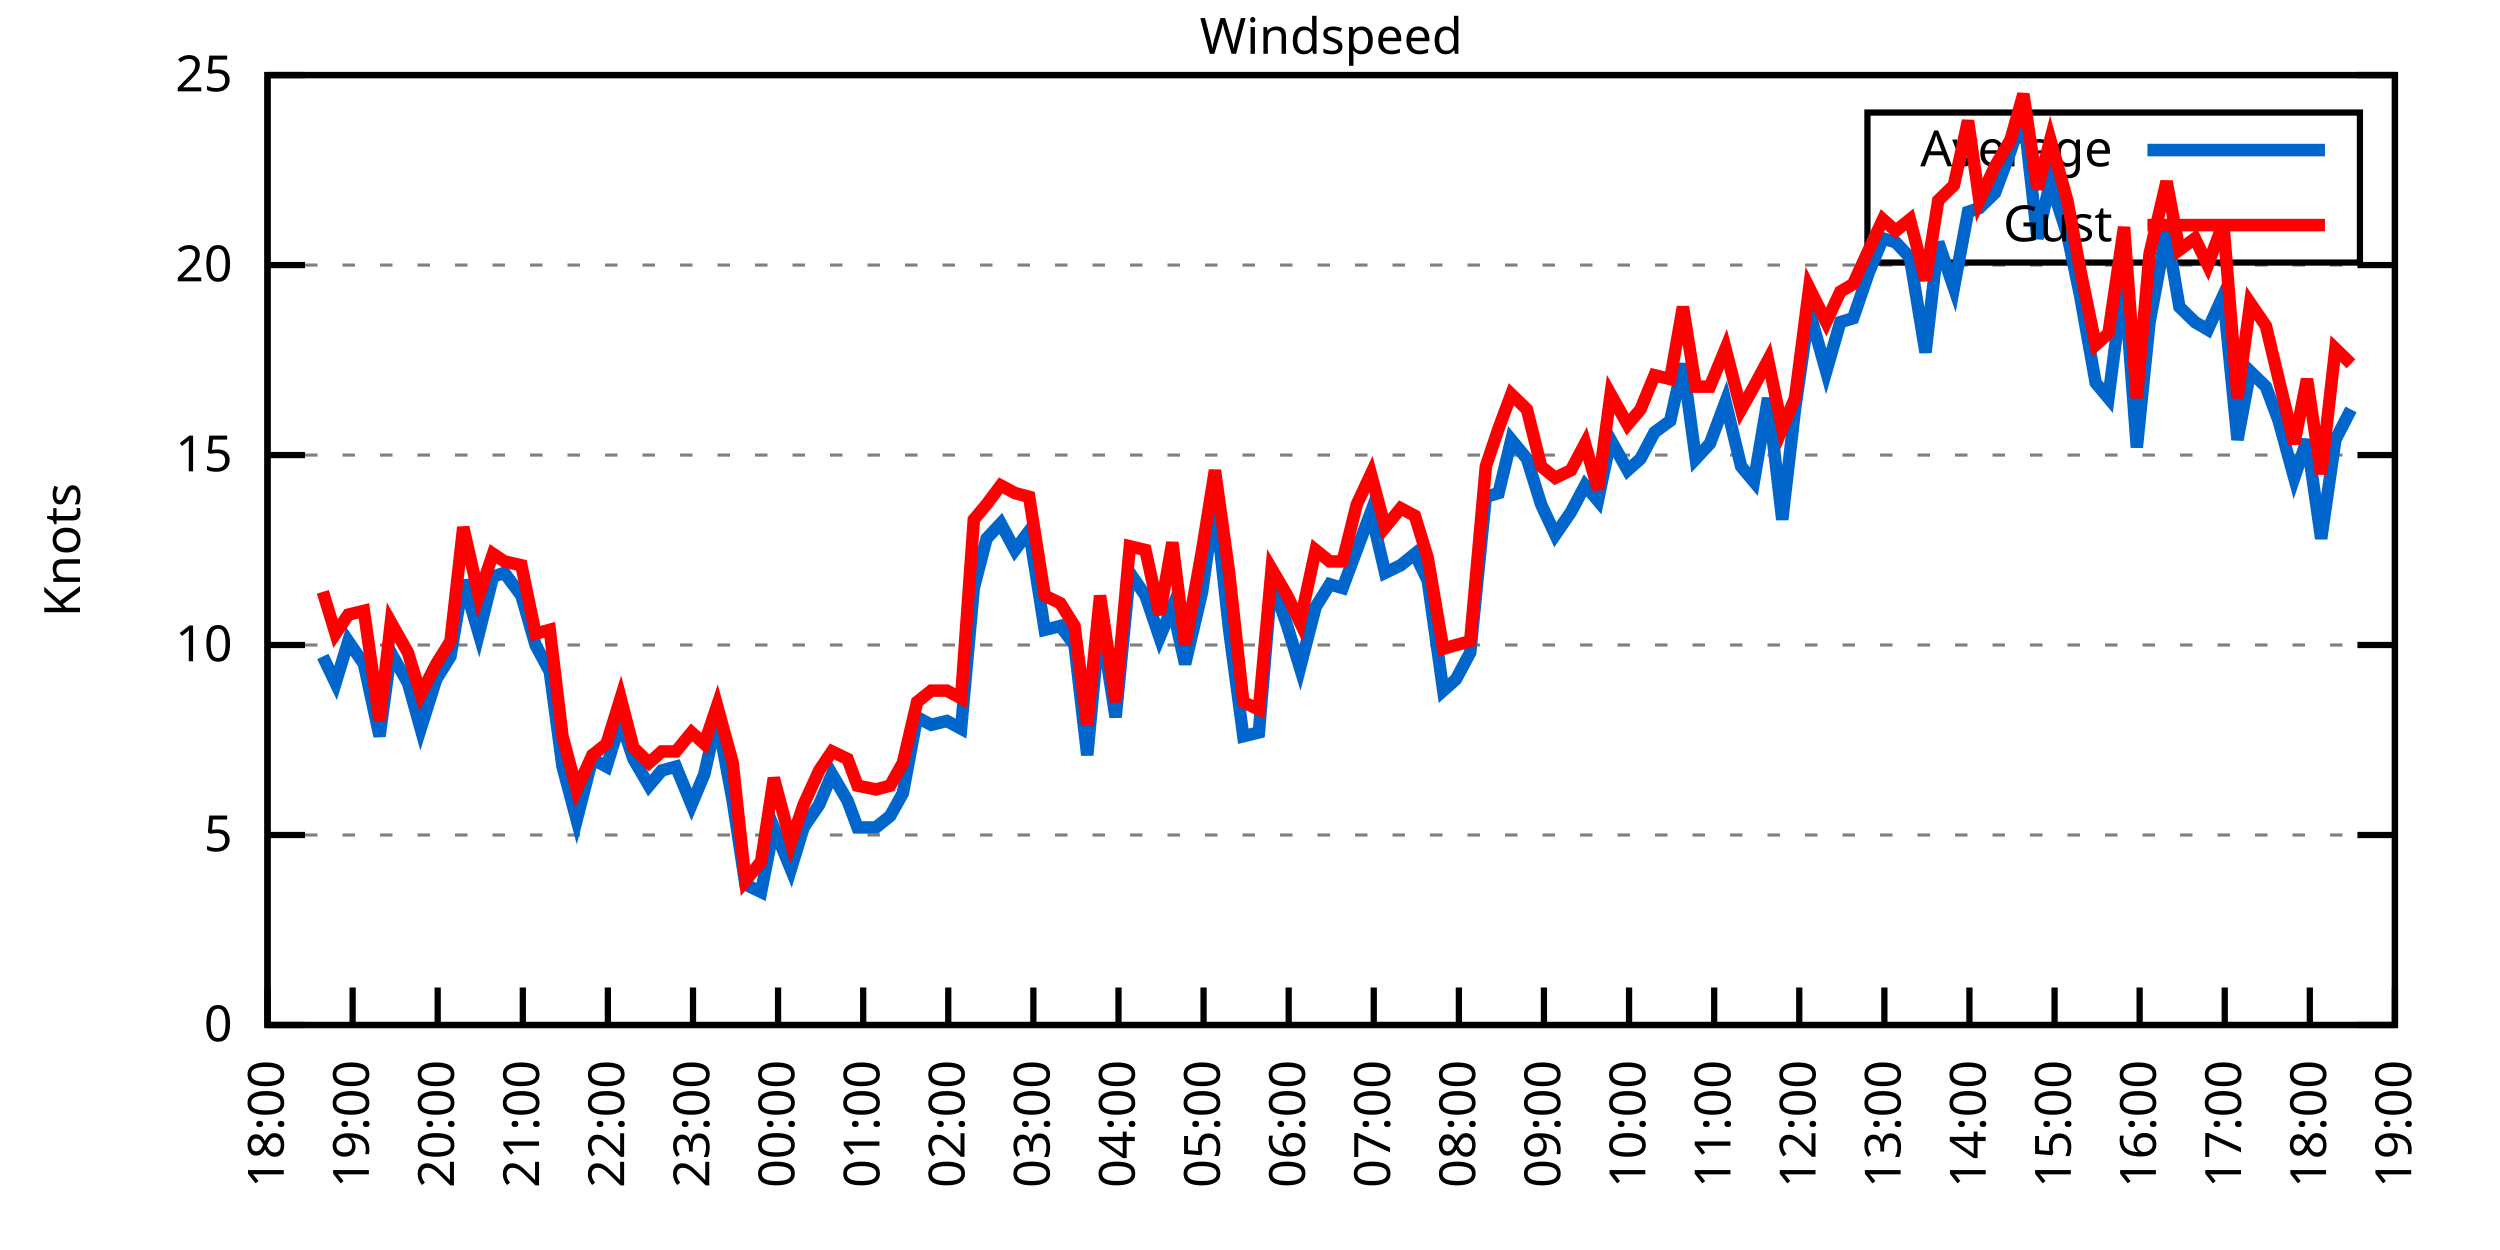
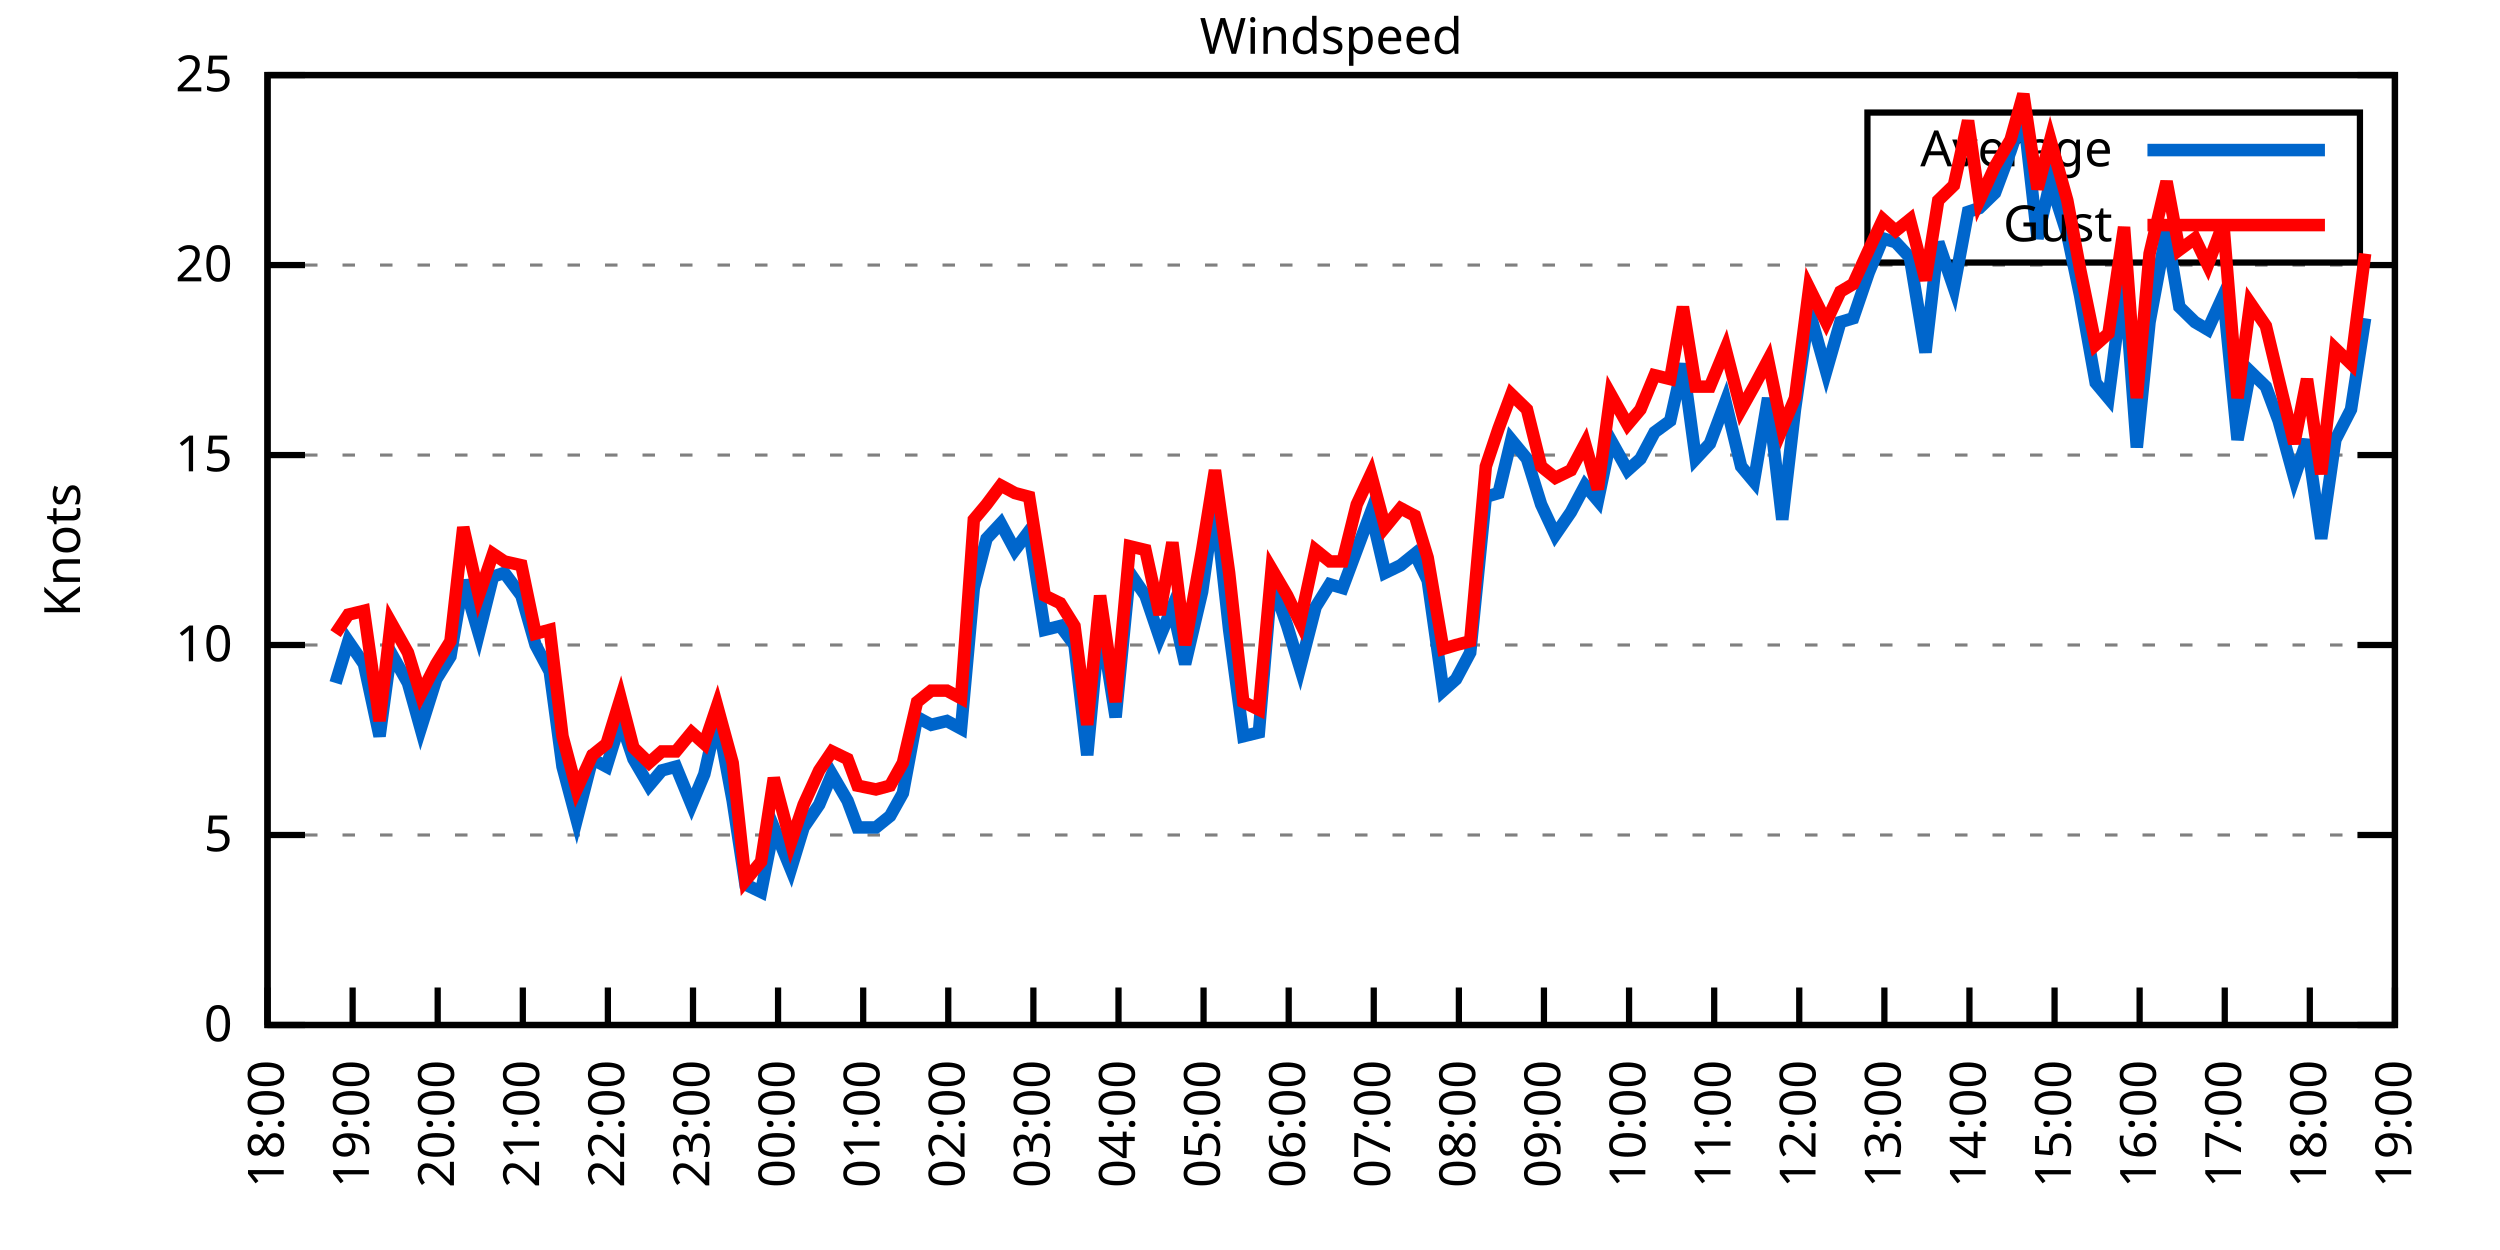
<svg xmlns="http://www.w3.org/2000/svg" xmlns:xlink="http://www.w3.org/1999/xlink" width="400" height="200" viewBox="0 0 400 200">
  <g id="gnuplot_canvas">
    <rect x="0" y="0" width="400" height="200" fill="none" />
    <defs>
      <circle id="gpDot" r="0.5" stroke-width="0.5" stroke="currentColor" />
      <path id="gpPt0" stroke-width="0.333" stroke="currentColor" d="M-1,0 h2 M0,-1 v2" />
      <path id="gpPt1" stroke-width="0.333" stroke="currentColor" d="M-1,-1 L1,1 M1,-1 L-1,1" />
      <path id="gpPt2" stroke-width="0.333" stroke="currentColor" d="M-1,0 L1,0 M0,-1 L0,1 M-1,-1 L1,1 M-1,1 L1,-1" />
      <rect id="gpPt3" stroke-width="0.333" stroke="currentColor" x="-1" y="-1" width="2" height="2" />
      <rect id="gpPt4" stroke-width="0.333" stroke="currentColor" fill="currentColor" x="-1" y="-1" width="2" height="2" />
      <circle id="gpPt5" stroke-width="0.333" stroke="currentColor" cx="0" cy="0" r="1" />
      <use xlink:href="#gpPt5" id="gpPt6" fill="currentColor" stroke="none" />
      <path id="gpPt7" stroke-width="0.333" stroke="currentColor" d="M0,-1.33 L-1.33,0.67 L1.33,0.67 z" />
      <use xlink:href="#gpPt7" id="gpPt8" fill="currentColor" stroke="none" />
      <use xlink:href="#gpPt7" id="gpPt9" stroke="currentColor" transform="rotate(180)" />
      <use xlink:href="#gpPt9" id="gpPt10" fill="currentColor" stroke="none" />
      <use xlink:href="#gpPt3" id="gpPt11" stroke="currentColor" transform="rotate(45)" />
      <use xlink:href="#gpPt11" id="gpPt12" fill="currentColor" stroke="none" />
      <path id="gpPt13" stroke-width="0.333" stroke="currentColor" d="M0,1.330 L1.265,0.411 L0.782,-1.067 L-0.782,-1.076 L-1.265,0.411 z" />
      <use xlink:href="#gpPt13" id="gpPt14" fill="currentColor" stroke="none" />
      <filter id="textbox" filterUnits="objectBoundingBox" x="0" y="0" height="1" width="1">
        <feFlood flood-color="white" flood-opacity="1" result="bgnd" />
        <feComposite in="SourceGraphic" in2="bgnd" operator="atop" />
      </filter>
      <filter id="greybox" filterUnits="objectBoundingBox" x="0" y="0" height="1" width="1">
        <feFlood flood-color="lightgrey" flood-opacity="1" result="grey" />
        <feComposite in="SourceGraphic" in2="grey" operator="atop" />
      </filter>
    </defs>
    <g fill="none" color="white" stroke="currentColor" stroke-width="1.00" stroke-linecap="butt" stroke-linejoin="miter">
</g>
    <g fill="none" color="black" stroke="currentColor" stroke-width="1.00" stroke-linecap="butt" stroke-linejoin="miter">
      <g stroke="none" shape-rendering="crispEdges">
        <polygon fill="rgb(255, 255, 255)" points="42.80,164.00 383.18,164.00 383.18,12.02 42.80,12.02 " />
      </g>
    </g>
    <g fill="none" color="black" stroke="currentColor" stroke-width="1.00" stroke-linecap="butt" stroke-linejoin="miter">
</g>
    <g fill="none" color="black" stroke="black" stroke-width="0.50" stroke-linecap="butt" stroke-linejoin="miter">
</g>
    <g fill="none" color="gray" stroke="currentColor" stroke-width="0.50" stroke-linecap="butt" stroke-linejoin="miter">
      <path stroke="gray" stroke-dasharray="2,4" class="gridline" d="M42.80,164.00 L383.19,164.00  " />
    </g>
    <g fill="none" color="gray" stroke="gray" stroke-width="1.00" stroke-linecap="butt" stroke-linejoin="miter">
</g>
    <g fill="none" color="black" stroke="currentColor" stroke-width="1.00" stroke-linecap="butt" stroke-linejoin="miter">
      <path stroke="black" d="M42.80,164.00 L48.80,164.00 M383.19,164.00 L377.19,164.00  " />
      <g transform="translate(37.20,166.60)" stroke="none" fill="black" font-family="Sans" font-size="8.00" text-anchor="end">
        <text>
          <tspan font-family="Sans"> 0</tspan>
        </text>
      </g>
    </g>
    <g fill="none" color="black" stroke="currentColor" stroke-width="1.00" stroke-linecap="butt" stroke-linejoin="miter">
</g>
    <g fill="none" color="black" stroke="black" stroke-width="0.50" stroke-linecap="butt" stroke-linejoin="miter">
</g>
    <g fill="none" color="gray" stroke="currentColor" stroke-width="0.50" stroke-linecap="butt" stroke-linejoin="miter">
      <path stroke="gray" stroke-dasharray="2,4" class="gridline" d="M42.80,133.60 L383.19,133.60  " />
    </g>
    <g fill="none" color="gray" stroke="gray" stroke-width="1.00" stroke-linecap="butt" stroke-linejoin="miter">
</g>
    <g fill="none" color="black" stroke="currentColor" stroke-width="1.00" stroke-linecap="butt" stroke-linejoin="miter">
      <path stroke="black" d="M42.80,133.60 L48.80,133.60 M383.19,133.60 L377.19,133.60  " />
      <g transform="translate(37.20,136.20)" stroke="none" fill="black" font-family="Sans" font-size="8.00" text-anchor="end">
        <text>
          <tspan font-family="Sans"> 5</tspan>
        </text>
      </g>
    </g>
    <g fill="none" color="black" stroke="currentColor" stroke-width="1.00" stroke-linecap="butt" stroke-linejoin="miter">
</g>
    <g fill="none" color="black" stroke="black" stroke-width="0.50" stroke-linecap="butt" stroke-linejoin="miter">
</g>
    <g fill="none" color="gray" stroke="currentColor" stroke-width="0.50" stroke-linecap="butt" stroke-linejoin="miter">
      <path stroke="gray" stroke-dasharray="2,4" class="gridline" d="M42.80,103.20 L383.19,103.20  " />
    </g>
    <g fill="none" color="gray" stroke="gray" stroke-width="1.00" stroke-linecap="butt" stroke-linejoin="miter">
</g>
    <g fill="none" color="black" stroke="currentColor" stroke-width="1.00" stroke-linecap="butt" stroke-linejoin="miter">
      <path stroke="black" d="M42.80,103.20 L48.80,103.20 M383.19,103.20 L377.19,103.20  " />
      <g transform="translate(37.20,105.80)" stroke="none" fill="black" font-family="Sans" font-size="8.00" text-anchor="end">
        <text>
          <tspan font-family="Sans"> 10</tspan>
        </text>
      </g>
    </g>
    <g fill="none" color="black" stroke="currentColor" stroke-width="1.00" stroke-linecap="butt" stroke-linejoin="miter">
</g>
    <g fill="none" color="black" stroke="black" stroke-width="0.50" stroke-linecap="butt" stroke-linejoin="miter">
</g>
    <g fill="none" color="gray" stroke="currentColor" stroke-width="0.50" stroke-linecap="butt" stroke-linejoin="miter">
      <path stroke="gray" stroke-dasharray="2,4" class="gridline" d="M42.80,72.81 L383.19,72.81  " />
    </g>
    <g fill="none" color="gray" stroke="gray" stroke-width="1.00" stroke-linecap="butt" stroke-linejoin="miter">
</g>
    <g fill="none" color="black" stroke="currentColor" stroke-width="1.00" stroke-linecap="butt" stroke-linejoin="miter">
      <path stroke="black" d="M42.80,72.81 L48.80,72.81 M383.19,72.81 L377.19,72.81  " />
      <g transform="translate(37.20,75.41)" stroke="none" fill="black" font-family="Sans" font-size="8.00" text-anchor="end">
        <text>
          <tspan font-family="Sans"> 15</tspan>
        </text>
      </g>
    </g>
    <g fill="none" color="black" stroke="currentColor" stroke-width="1.00" stroke-linecap="butt" stroke-linejoin="miter">
</g>
    <g fill="none" color="black" stroke="black" stroke-width="0.50" stroke-linecap="butt" stroke-linejoin="miter">
</g>
    <g fill="none" color="gray" stroke="currentColor" stroke-width="0.50" stroke-linecap="butt" stroke-linejoin="miter">
      <path stroke="gray" stroke-dasharray="2,4" class="gridline" d="M42.80,42.41 L383.19,42.41  " />
    </g>
    <g fill="none" color="gray" stroke="gray" stroke-width="1.00" stroke-linecap="butt" stroke-linejoin="miter">
</g>
    <g fill="none" color="black" stroke="currentColor" stroke-width="1.00" stroke-linecap="butt" stroke-linejoin="miter">
      <path stroke="black" d="M42.80,42.41 L48.80,42.41 M383.19,42.41 L377.19,42.41  " />
      <g transform="translate(37.20,45.01)" stroke="none" fill="black" font-family="Sans" font-size="8.00" text-anchor="end">
        <text>
          <tspan font-family="Sans"> 20</tspan>
        </text>
      </g>
    </g>
    <g fill="none" color="black" stroke="currentColor" stroke-width="1.00" stroke-linecap="butt" stroke-linejoin="miter">
</g>
    <g fill="none" color="black" stroke="black" stroke-width="0.50" stroke-linecap="butt" stroke-linejoin="miter">
</g>
    <g fill="none" color="gray" stroke="currentColor" stroke-width="0.50" stroke-linecap="butt" stroke-linejoin="miter">
      <path stroke="gray" stroke-dasharray="2,4" class="gridline" d="M42.80,12.01 L383.19,12.01  " />
    </g>
    <g fill="none" color="gray" stroke="gray" stroke-width="1.00" stroke-linecap="butt" stroke-linejoin="miter">
</g>
    <g fill="none" color="black" stroke="currentColor" stroke-width="1.00" stroke-linecap="butt" stroke-linejoin="miter">
      <path stroke="black" d="M42.80,12.01 L48.80,12.01 M383.19,12.01 L377.19,12.01  " />
      <g transform="translate(37.20,14.61)" stroke="none" fill="black" font-family="Sans" font-size="8.00" text-anchor="end">
        <text>
          <tspan font-family="Sans"> 25</tspan>
        </text>
      </g>
    </g>
    <g fill="none" color="black" stroke="currentColor" stroke-width="1.00" stroke-linecap="butt" stroke-linejoin="miter">
      <path stroke="black" d="M42.80,164.00 L42.80,158.00  " />
      <g transform="translate(45.40,169.60) rotate(270.00)" stroke="none" fill="black" font-family="Sans" font-size="8.00" text-anchor="end">
        <text>
          <tspan font-family="Sans">18:00</tspan>
        </text>
      </g>
    </g>
    <g fill="none" color="black" stroke="currentColor" stroke-width="1.00" stroke-linecap="butt" stroke-linejoin="miter">
      <path stroke="black" d="M56.42,164.00 L56.42,158.00  " />
      <g transform="translate(59.02,169.60) rotate(270.00)" stroke="none" fill="black" font-family="Sans" font-size="8.00" text-anchor="end">
        <text>
          <tspan font-family="Sans">19:00</tspan>
        </text>
      </g>
    </g>
    <g fill="none" color="black" stroke="currentColor" stroke-width="1.00" stroke-linecap="butt" stroke-linejoin="miter">
      <path stroke="black" d="M70.03,164.00 L70.03,158.00  " />
      <g transform="translate(72.63,169.60) rotate(270.00)" stroke="none" fill="black" font-family="Sans" font-size="8.00" text-anchor="end">
        <text>
          <tspan font-family="Sans">20:00</tspan>
        </text>
      </g>
    </g>
    <g fill="none" color="black" stroke="currentColor" stroke-width="1.00" stroke-linecap="butt" stroke-linejoin="miter">
      <path stroke="black" d="M83.65,164.00 L83.65,158.00  " />
      <g transform="translate(86.25,169.60) rotate(270.00)" stroke="none" fill="black" font-family="Sans" font-size="8.00" text-anchor="end">
        <text>
          <tspan font-family="Sans">21:00</tspan>
        </text>
      </g>
    </g>
    <g fill="none" color="black" stroke="currentColor" stroke-width="1.00" stroke-linecap="butt" stroke-linejoin="miter">
      <path stroke="black" d="M97.26,164.00 L97.26,158.00  " />
      <g transform="translate(99.86,169.60) rotate(270.00)" stroke="none" fill="black" font-family="Sans" font-size="8.00" text-anchor="end">
        <text>
          <tspan font-family="Sans">22:00</tspan>
        </text>
      </g>
    </g>
    <g fill="none" color="black" stroke="currentColor" stroke-width="1.00" stroke-linecap="butt" stroke-linejoin="miter">
      <path stroke="black" d="M110.88,164.00 L110.88,158.00  " />
      <g transform="translate(113.48,169.60) rotate(270.00)" stroke="none" fill="black" font-family="Sans" font-size="8.00" text-anchor="end">
        <text>
          <tspan font-family="Sans">23:00</tspan>
        </text>
      </g>
    </g>
    <g fill="none" color="black" stroke="currentColor" stroke-width="1.00" stroke-linecap="butt" stroke-linejoin="miter">
      <path stroke="black" d="M124.49,164.00 L124.49,158.00  " />
      <g transform="translate(127.09,169.60) rotate(270.00)" stroke="none" fill="black" font-family="Sans" font-size="8.00" text-anchor="end">
        <text>
          <tspan font-family="Sans">00:00</tspan>
        </text>
      </g>
    </g>
    <g fill="none" color="black" stroke="currentColor" stroke-width="1.00" stroke-linecap="butt" stroke-linejoin="miter">
      <path stroke="black" d="M138.11,164.00 L138.11,158.00  " />
      <g transform="translate(140.71,169.60) rotate(270.00)" stroke="none" fill="black" font-family="Sans" font-size="8.00" text-anchor="end">
        <text>
          <tspan font-family="Sans">01:00</tspan>
        </text>
      </g>
    </g>
    <g fill="none" color="black" stroke="currentColor" stroke-width="1.00" stroke-linecap="butt" stroke-linejoin="miter">
      <path stroke="black" d="M151.72,164.00 L151.72,158.00  " />
      <g transform="translate(154.32,169.60) rotate(270.00)" stroke="none" fill="black" font-family="Sans" font-size="8.00" text-anchor="end">
        <text>
          <tspan font-family="Sans">02:00</tspan>
        </text>
      </g>
    </g>
    <g fill="none" color="black" stroke="currentColor" stroke-width="1.00" stroke-linecap="butt" stroke-linejoin="miter">
      <path stroke="black" d="M165.34,164.00 L165.34,158.00  " />
      <g transform="translate(167.94,169.60) rotate(270.00)" stroke="none" fill="black" font-family="Sans" font-size="8.00" text-anchor="end">
        <text>
          <tspan font-family="Sans">03:00</tspan>
        </text>
      </g>
    </g>
    <g fill="none" color="black" stroke="currentColor" stroke-width="1.00" stroke-linecap="butt" stroke-linejoin="miter">
      <path stroke="black" d="M178.96,164.00 L178.96,158.00  " />
      <g transform="translate(181.56,169.60) rotate(270.00)" stroke="none" fill="black" font-family="Sans" font-size="8.00" text-anchor="end">
        <text>
          <tspan font-family="Sans">04:00</tspan>
        </text>
      </g>
    </g>
    <g fill="none" color="black" stroke="currentColor" stroke-width="1.00" stroke-linecap="butt" stroke-linejoin="miter">
      <path stroke="black" d="M192.57,164.00 L192.57,158.00  " />
      <g transform="translate(195.17,169.60) rotate(270.00)" stroke="none" fill="black" font-family="Sans" font-size="8.00" text-anchor="end">
        <text>
          <tspan font-family="Sans">05:00</tspan>
        </text>
      </g>
    </g>
    <g fill="none" color="black" stroke="currentColor" stroke-width="1.00" stroke-linecap="butt" stroke-linejoin="miter">
      <path stroke="black" d="M206.19,164.00 L206.19,158.00  " />
      <g transform="translate(208.79,169.60) rotate(270.00)" stroke="none" fill="black" font-family="Sans" font-size="8.00" text-anchor="end">
        <text>
          <tspan font-family="Sans">06:00</tspan>
        </text>
      </g>
    </g>
    <g fill="none" color="black" stroke="currentColor" stroke-width="1.00" stroke-linecap="butt" stroke-linejoin="miter">
      <path stroke="black" d="M219.80,164.00 L219.80,158.00  " />
      <g transform="translate(222.40,169.60) rotate(270.00)" stroke="none" fill="black" font-family="Sans" font-size="8.00" text-anchor="end">
        <text>
          <tspan font-family="Sans">07:00</tspan>
        </text>
      </g>
    </g>
    <g fill="none" color="black" stroke="currentColor" stroke-width="1.00" stroke-linecap="butt" stroke-linejoin="miter">
      <path stroke="black" d="M233.42,164.00 L233.42,158.00  " />
      <g transform="translate(236.02,169.60) rotate(270.00)" stroke="none" fill="black" font-family="Sans" font-size="8.00" text-anchor="end">
        <text>
          <tspan font-family="Sans">08:00</tspan>
        </text>
      </g>
    </g>
    <g fill="none" color="black" stroke="currentColor" stroke-width="1.00" stroke-linecap="butt" stroke-linejoin="miter">
      <path stroke="black" d="M247.03,164.00 L247.03,158.00  " />
      <g transform="translate(249.63,169.60) rotate(270.00)" stroke="none" fill="black" font-family="Sans" font-size="8.00" text-anchor="end">
        <text>
          <tspan font-family="Sans">09:00</tspan>
        </text>
      </g>
    </g>
    <g fill="none" color="black" stroke="currentColor" stroke-width="1.00" stroke-linecap="butt" stroke-linejoin="miter">
      <path stroke="black" d="M260.65,164.00 L260.65,158.00  " />
      <g transform="translate(263.25,169.60) rotate(270.00)" stroke="none" fill="black" font-family="Sans" font-size="8.00" text-anchor="end">
        <text>
          <tspan font-family="Sans">10:00</tspan>
        </text>
      </g>
    </g>
    <g fill="none" color="black" stroke="currentColor" stroke-width="1.00" stroke-linecap="butt" stroke-linejoin="miter">
      <path stroke="black" d="M274.27,164.00 L274.27,158.00  " />
      <g transform="translate(276.87,169.60) rotate(270.00)" stroke="none" fill="black" font-family="Sans" font-size="8.00" text-anchor="end">
        <text>
          <tspan font-family="Sans">11:00</tspan>
        </text>
      </g>
    </g>
    <g fill="none" color="black" stroke="currentColor" stroke-width="1.00" stroke-linecap="butt" stroke-linejoin="miter">
      <path stroke="black" d="M287.88,164.00 L287.88,158.00  " />
      <g transform="translate(290.48,169.60) rotate(270.00)" stroke="none" fill="black" font-family="Sans" font-size="8.00" text-anchor="end">
        <text>
          <tspan font-family="Sans">12:00</tspan>
        </text>
      </g>
    </g>
    <g fill="none" color="black" stroke="currentColor" stroke-width="1.00" stroke-linecap="butt" stroke-linejoin="miter">
      <path stroke="black" d="M301.50,164.00 L301.50,158.00  " />
      <g transform="translate(304.10,169.60) rotate(270.00)" stroke="none" fill="black" font-family="Sans" font-size="8.00" text-anchor="end">
        <text>
          <tspan font-family="Sans">13:00</tspan>
        </text>
      </g>
    </g>
    <g fill="none" color="black" stroke="currentColor" stroke-width="1.00" stroke-linecap="butt" stroke-linejoin="miter">
      <path stroke="black" d="M315.11,164.00 L315.11,158.00  " />
      <g transform="translate(317.71,169.60) rotate(270.00)" stroke="none" fill="black" font-family="Sans" font-size="8.00" text-anchor="end">
        <text>
          <tspan font-family="Sans">14:00</tspan>
        </text>
      </g>
    </g>
    <g fill="none" color="black" stroke="currentColor" stroke-width="1.00" stroke-linecap="butt" stroke-linejoin="miter">
      <path stroke="black" d="M328.73,164.00 L328.73,158.00  " />
      <g transform="translate(331.33,169.60) rotate(270.00)" stroke="none" fill="black" font-family="Sans" font-size="8.00" text-anchor="end">
        <text>
          <tspan font-family="Sans">15:00</tspan>
        </text>
      </g>
    </g>
    <g fill="none" color="black" stroke="currentColor" stroke-width="1.00" stroke-linecap="butt" stroke-linejoin="miter">
      <path stroke="black" d="M342.34,164.00 L342.34,158.00  " />
      <g transform="translate(344.94,169.60) rotate(270.00)" stroke="none" fill="black" font-family="Sans" font-size="8.00" text-anchor="end">
        <text>
          <tspan font-family="Sans">16:00</tspan>
        </text>
      </g>
    </g>
    <g fill="none" color="black" stroke="currentColor" stroke-width="1.00" stroke-linecap="butt" stroke-linejoin="miter">
      <path stroke="black" d="M355.96,164.00 L355.96,158.00  " />
      <g transform="translate(358.56,169.60) rotate(270.00)" stroke="none" fill="black" font-family="Sans" font-size="8.00" text-anchor="end">
        <text>
          <tspan font-family="Sans">17:00</tspan>
        </text>
      </g>
    </g>
    <g fill="none" color="black" stroke="currentColor" stroke-width="1.00" stroke-linecap="butt" stroke-linejoin="miter">
      <path stroke="black" d="M369.57,164.00 L369.57,158.00  " />
      <g transform="translate(372.17,169.60) rotate(270.00)" stroke="none" fill="black" font-family="Sans" font-size="8.00" text-anchor="end">
        <text>
          <tspan font-family="Sans">18:00</tspan>
        </text>
      </g>
    </g>
    <g fill="none" color="black" stroke="currentColor" stroke-width="1.00" stroke-linecap="butt" stroke-linejoin="miter">
      <path stroke="black" d="M383.19,164.00 L383.19,158.00  " />
      <g transform="translate(385.79,169.60) rotate(270.00)" stroke="none" fill="black" font-family="Sans" font-size="8.00" text-anchor="end">
        <text>
          <tspan font-family="Sans">19:00</tspan>
        </text>
      </g>
    </g>
    <g fill="none" color="black" stroke="currentColor" stroke-width="1.00" stroke-linecap="butt" stroke-linejoin="miter">
</g>
    <g fill="none" color="black" stroke="currentColor" stroke-width="1.00" stroke-linecap="butt" stroke-linejoin="miter">
      <path stroke="black" d="M42.80,12.01 L42.80,164.00 L383.19,164.00 L383.19,12.01 L42.80,12.01 Z  " />
    </g>
    <g fill="none" color="black" stroke="currentColor" stroke-width="1.00" stroke-linecap="butt" stroke-linejoin="miter">
</g>
    <g fill="none" color="black" stroke="currentColor" stroke-width="1.00" stroke-linecap="butt" stroke-linejoin="miter">
      <path stroke="black" d="M298.79,42.01 L298.79,18.01 L377.59,18.01 L377.59,42.01 L298.79,42.01 Z  " />
    </g>
    <g id="Windspeed_plot_1">
      <g fill="none" color="white" stroke="black" stroke-width="2.00" stroke-linecap="butt" stroke-linejoin="miter">
</g>
      <g fill="none" color="black" stroke="currentColor" stroke-width="2.00" stroke-linecap="butt" stroke-linejoin="miter">
        <g transform="translate(337.99,26.61)" stroke="none" fill="black" font-family="Sans" font-size="8.00" text-anchor="end">
          <text>
            <tspan font-family="Sans">Average</tspan>
          </text>
        </g>
      </g>
      <g fill="none" color="black" stroke="currentColor" stroke-width="2.00" stroke-linecap="butt" stroke-linejoin="miter">
-         <path stroke="rgb(  0, 102, 204)" d="M343.59,24.01 L371.99,24.01 M51.65,105.03 L53.69,109.28 L55.73,102.60 L58.23,106.24 L60.73,117.80 L62.54,104.42   L65.27,109.28 L67.31,116.58 L69.80,108.68 L72.07,105.03 L74.12,92.87 L76.61,101.38 L78.88,92.26 L80.70,91.65   L83.42,95.30 L85.69,103.20 L87.96,107.46 L90.00,122.66 L92.27,131.17 L94.77,121.44 L97.04,122.66 L99.30,115.36   L101.35,121.44 L103.84,125.70 L105.89,123.27 L108.15,122.66 L110.65,128.74 L112.69,123.87 L114.74,114.76 L117.23,128.13   L119.27,141.51 L121.77,142.72 L123.81,132.39 L126.54,139.07 L128.58,132.39 L131.07,128.74 L133.12,123.87 L135.61,128.13   L137.20,132.39 L140.15,132.39 L142.42,130.56 L144.46,126.91 L146.73,114.76 L149.00,115.97 L151.50,115.36 L153.77,116.58   L155.81,94.08 L157.85,86.18 L160.12,83.75 L162.39,88.00 L164.66,84.97 L167.16,100.77 L169.65,100.16 L171.92,103.20   L173.96,120.83 L176.01,98.95 L178.50,114.76 L180.77,91.65 L183.27,95.30 L185.54,101.99 L187.58,97.12 L189.62,106.24   L192.34,94.69 L194.39,80.10 L196.66,100.77 L198.93,117.80 L201.42,117.19 L203.46,92.87 L205.96,100.16 L208.00,106.85   L210.50,97.12 L212.77,93.48 L214.81,94.08 L217.08,88.00 L219.35,81.93 L221.62,91.65 L224.11,90.44 L226.38,88.61   L228.43,92.87 L230.92,110.50 L232.96,108.68 L235.23,104.42 L237.73,79.49 L239.77,78.89 L241.81,70.37 L244.31,73.41   L246.58,80.71 L248.85,85.57 L251.35,81.93 L253.61,77.67 L255.66,80.10 L257.70,70.37 L260.42,75.24 L262.47,73.41   L264.73,69.16 L267.23,67.33 L269.27,58.21 L271.32,73.41 L273.58,70.98 L276.08,64.29 L278.58,74.63 L280.62,77.06   L282.89,63.69 L285.16,83.14 L287.20,65.51 L289.47,49.70 L292.19,59.43 L294.46,51.53 L296.50,50.92 L299.00,43.62   L301.27,38.15 L303.31,38.76 L305.58,41.19 L308.08,56.39 L310.12,38.76 L312.62,46.06 L314.89,33.90 L316.70,33.29   L319.20,30.86 L321.69,24.17 L323.74,18.09 L326.00,38.15 L328.05,29.03 L330.77,37.54 L332.81,47.27 L335.31,61.25   L337.35,63.69 L339.85,44.23 L341.89,71.59 L343.93,51.53 L346.65,36.94 L348.70,49.10 L351.19,51.53 L353.24,52.74   L355.73,47.27 L358.00,70.37 L360.04,59.43 L362.54,61.86 L364.58,67.33 L367.08,76.45 L369.12,70.37 L371.39,86.18   L373.66,70.37 L376.16,65.51  " />
+         <path stroke="rgb(  0, 102, 204)" d="M343.59,24.01 L371.99,24.01 M53.69,109.28 L55.73,102.60 L58.23,106.24 L60.73,117.80 L62.54,104.42 L65.27,109.28   L67.31,116.58 L69.80,108.68 L72.07,105.03 L74.12,92.87 L76.61,101.38 L78.88,92.26 L80.70,91.65 L83.42,95.30   L85.69,103.20 L87.96,107.46 L90.00,122.66 L92.27,131.17 L94.77,121.44 L97.04,122.66 L99.30,115.36 L101.35,121.44   L103.84,125.70 L105.89,123.27 L108.15,122.66 L110.65,128.74 L112.69,123.87 L114.74,114.76 L117.23,128.13 L119.27,141.51   L121.77,142.72 L123.81,132.39 L126.54,139.07 L128.58,132.39 L131.07,128.74 L133.12,123.87 L135.61,128.13 L137.20,132.39   L140.15,132.39 L142.42,130.56 L144.46,126.91 L146.73,114.76 L149.00,115.97 L151.50,115.36 L153.77,116.58 L155.81,94.08   L157.85,86.18 L160.12,83.75 L162.39,88.00 L164.66,84.97 L167.16,100.77 L169.65,100.16 L171.92,103.20 L173.96,120.83   L176.01,98.95 L178.50,114.76 L180.77,91.65 L183.27,95.30 L185.54,101.99 L187.58,97.12 L189.62,106.24 L192.34,94.69   L194.39,80.10 L196.66,100.77 L198.93,117.80 L201.42,117.19 L203.46,92.87 L205.96,100.16 L208.00,106.85 L210.50,97.12   L212.77,93.48 L214.81,94.08 L217.08,88.00 L219.35,81.93 L221.62,91.65 L224.11,90.44 L226.38,88.61 L228.43,92.87   L230.92,110.50 L232.96,108.68 L235.23,104.42 L237.73,79.49 L239.77,78.89 L241.81,70.37 L244.31,73.41 L246.58,80.71   L248.85,85.57 L251.35,81.93 L253.61,77.67 L255.66,80.10 L257.70,70.37 L260.42,75.24 L262.47,73.41 L264.73,69.16   L267.23,67.33 L269.27,58.21 L271.32,73.41 L273.58,70.98 L276.08,64.29 L278.58,74.63 L280.62,77.06 L282.89,63.69   L285.16,83.14 L287.20,65.51 L289.47,49.70 L292.19,59.43 L294.46,51.53 L296.50,50.92 L299.00,43.62 L301.27,38.15   L303.31,38.76 L305.58,41.19 L308.08,56.39 L310.12,38.76 L312.62,46.06 L314.89,33.90 L316.70,33.29 L319.20,30.86   L321.69,24.17 L323.74,18.09 L326.00,38.15 L328.05,29.03 L330.77,37.54 L332.81,47.27 L335.31,61.25 L337.35,63.69   L339.85,44.23 L341.89,71.59 L343.93,51.53 L346.65,36.94 L348.70,49.10 L351.19,51.53 L353.24,52.74 L355.73,47.27   L358.00,70.37 L360.04,59.43 L362.54,61.86 L364.58,67.33 L367.08,76.45 L369.12,70.37 L371.39,86.18 L373.66,70.37   L376.16,65.51 L378.42,50.92  " />
      </g>
    </g>
    <g id="Windspeed_plot_2">
      <g fill="none" color="black" stroke="currentColor" stroke-width="2.00" stroke-linecap="butt" stroke-linejoin="miter">
        <g transform="translate(337.99,38.61)" stroke="none" fill="black" font-family="Sans" font-size="8.00" text-anchor="end">
          <text>
            <tspan font-family="Sans">Gust</tspan>
          </text>
        </g>
      </g>
      <g fill="none" color="black" stroke="currentColor" stroke-width="2.00" stroke-linecap="butt" stroke-linejoin="miter">
-         <path stroke="rgb(255,   0,   0)" d="M343.59,36.01 L371.99,36.01 M51.65,94.69 L53.69,101.38 L55.73,98.34 L58.23,97.73 L60.73,115.36 L62.54,99.56   L65.27,104.42 L67.31,111.11 L69.80,106.24 L72.07,102.60 L74.12,84.36 L76.61,95.30 L78.88,88.61 L80.70,89.83   L83.42,90.44 L85.69,101.38 L87.96,100.77 L90.00,117.80 L92.27,126.31 L94.77,120.83 L97.04,119.01 L99.30,111.72   L101.35,119.62 L103.84,122.05 L105.89,120.23 L108.15,120.23 L110.65,117.19 L112.69,119.01 L114.74,112.93 L117.23,122.05   L119.27,140.90 L121.77,137.86 L123.81,124.48 L126.54,134.82 L128.58,128.74 L131.07,123.27 L133.12,120.23 L135.61,121.44   L137.20,125.70 L140.15,126.31 L142.42,125.70 L144.46,122.05 L146.73,112.32 L149.00,110.50 L151.50,110.50 L153.77,111.72   L155.81,83.14 L157.85,80.71 L160.12,77.67 L162.39,78.89 L164.66,79.49 L167.16,95.30 L169.65,96.52 L171.92,100.16   L173.96,115.97 L176.01,95.30 L178.50,112.32 L180.77,87.40 L183.27,88.00 L185.54,98.34 L187.58,86.79 L189.62,103.20   L192.34,88.00 L194.39,75.24 L196.66,91.65 L198.93,112.32 L201.42,113.54 L203.46,91.04 L205.96,95.30 L208.00,99.56   L210.50,88.00 L212.77,89.83 L214.81,89.83 L217.08,80.71 L219.35,75.85 L221.62,84.36 L224.11,81.32 L226.38,82.53   L228.43,89.22 L230.92,103.81 L232.96,103.20 L235.23,102.60 L237.73,74.63 L239.77,68.55 L241.81,63.08 L244.31,65.51   L246.58,74.63 L248.85,76.45 L251.35,75.24 L253.61,70.98 L255.66,78.28 L257.70,63.08 L260.42,67.94 L262.47,65.51   L264.73,60.04 L267.23,60.65 L269.27,49.10 L271.32,61.86 L273.58,61.86 L276.08,55.78 L278.58,65.51 L280.62,61.86   L282.89,57.61 L285.16,68.55 L287.20,63.69 L289.47,46.06 L292.19,51.53 L294.46,46.66 L296.50,45.45 L299.00,39.98   L301.27,35.11 L303.31,36.94 L305.58,35.11 L308.08,44.84 L310.12,32.07 L312.62,29.64 L314.89,19.31 L316.70,32.07   L319.20,26.60 L321.69,22.35 L323.74,15.05 L326.00,30.25 L328.05,22.35 L330.77,32.07 L332.81,43.02 L335.31,55.18   L337.35,53.35 L339.85,36.33 L341.89,63.69 L343.93,40.58 L346.65,29.03 L348.70,39.98 L351.19,38.15 L353.24,42.41   L355.73,35.72 L358.00,63.69 L360.04,48.49 L362.54,52.14 L364.58,60.65 L367.08,70.98 L369.12,60.65 L371.39,75.85   L373.66,55.78 L376.16,58.21  " />
+         <path stroke="rgb(255,   0,   0)" d="M343.59,36.01 L371.99,36.01 M53.69,101.38 L55.73,98.34 L58.23,97.73 L60.73,115.36 L62.54,99.56 L65.27,104.42   L67.31,111.11 L69.80,106.24 L72.07,102.60 L74.12,84.36 L76.61,95.30 L78.88,88.61 L80.70,89.83 L83.42,90.44   L85.69,101.38 L87.96,100.77 L90.00,117.80 L92.27,126.31 L94.77,120.83 L97.04,119.01 L99.30,111.72 L101.35,119.62   L103.84,122.05 L105.89,120.23 L108.15,120.23 L110.65,117.19 L112.69,119.01 L114.74,112.93 L117.23,122.05 L119.27,140.90   L121.77,137.86 L123.81,124.48 L126.54,134.82 L128.58,128.74 L131.07,123.27 L133.12,120.23 L135.61,121.44 L137.20,125.70   L140.15,126.31 L142.42,125.70 L144.46,122.05 L146.73,112.32 L149.00,110.50 L151.50,110.50 L153.77,111.72 L155.81,83.14   L157.85,80.71 L160.12,77.67 L162.39,78.89 L164.66,79.49 L167.16,95.30 L169.65,96.52 L171.92,100.16 L173.96,115.97   L176.01,95.30 L178.50,112.32 L180.77,87.40 L183.27,88.00 L185.54,98.34 L187.58,86.79 L189.62,103.20 L192.34,88.00   L194.39,75.24 L196.66,91.65 L198.93,112.32 L201.42,113.54 L203.46,91.04 L205.96,95.30 L208.00,99.56 L210.50,88.00   L212.77,89.83 L214.81,89.83 L217.08,80.71 L219.35,75.85 L221.62,84.36 L224.11,81.32 L226.38,82.53 L228.43,89.22   L230.92,103.81 L232.96,103.20 L235.23,102.60 L237.73,74.63 L239.77,68.55 L241.81,63.08 L244.31,65.51 L246.58,74.63   L248.85,76.45 L251.35,75.24 L253.61,70.98 L255.66,78.28 L257.70,63.08 L260.42,67.94 L262.47,65.51 L264.73,60.04   L267.23,60.65 L269.27,49.10 L271.32,61.86 L273.58,61.86 L276.08,55.78 L278.58,65.51 L280.62,61.86 L282.89,57.61   L285.16,68.55 L287.20,63.69 L289.47,46.06 L292.19,51.53 L294.46,46.66 L296.50,45.45 L299.00,39.98 L301.27,35.11   L303.31,36.94 L305.58,35.11 L308.08,44.84 L310.12,32.07 L312.62,29.64 L314.89,19.31 L316.70,32.07 L319.20,26.60   L321.69,22.35 L323.74,15.05 L326.00,30.25 L328.05,22.35 L330.77,32.07 L332.81,43.02 L335.31,55.18 L337.35,53.35   L339.85,36.33 L341.89,63.69 L343.93,40.58 L346.65,29.03 L348.70,39.98 L351.19,38.15 L353.24,42.41 L355.73,35.72   L358.00,63.69 L360.04,48.49 L362.54,52.14 L364.58,60.65 L367.08,70.98 L369.12,60.65 L371.39,75.85 L373.66,55.78   L376.16,58.21 L378.42,40.58  " />
      </g>
    </g>
    <g fill="none" color="black" stroke="currentColor" stroke-width="2.00" stroke-linecap="butt" stroke-linejoin="miter">
</g>
    <g fill="none" color="black" stroke="black" stroke-width="1.00" stroke-linecap="butt" stroke-linejoin="miter">
</g>
    <g fill="none" color="black" stroke="currentColor" stroke-width="1.00" stroke-linecap="butt" stroke-linejoin="miter">
      <path stroke="black" d="M42.80,12.01 L42.80,164.00 L383.19,164.00 L383.19,12.01 L42.80,12.01 Z  " />
      <g transform="translate(12.80,88.01) rotate(270.00)" stroke="none" fill="black" font-family="Sans" font-size="8.00" text-anchor="middle">
        <text>
          <tspan font-family="Sans">Knots</tspan>
        </text>
      </g>
    </g>
    <g fill="none" color="black" stroke="currentColor" stroke-width="1.00" stroke-linecap="butt" stroke-linejoin="miter">
</g>
    <g fill="none" color="black" stroke="currentColor" stroke-width="1.00" stroke-linecap="butt" stroke-linejoin="miter">
      <g transform="translate(212.99,8.61)" stroke="none" fill="black" font-family="Sans" font-size="8.00" text-anchor="middle">
        <text>
          <tspan font-family="Sans">Windspeed</tspan>
        </text>
      </g>
    </g>
    <g fill="none" color="black" stroke="currentColor" stroke-width="1.00" stroke-linecap="butt" stroke-linejoin="miter">
</g>
  </g>
</svg>
